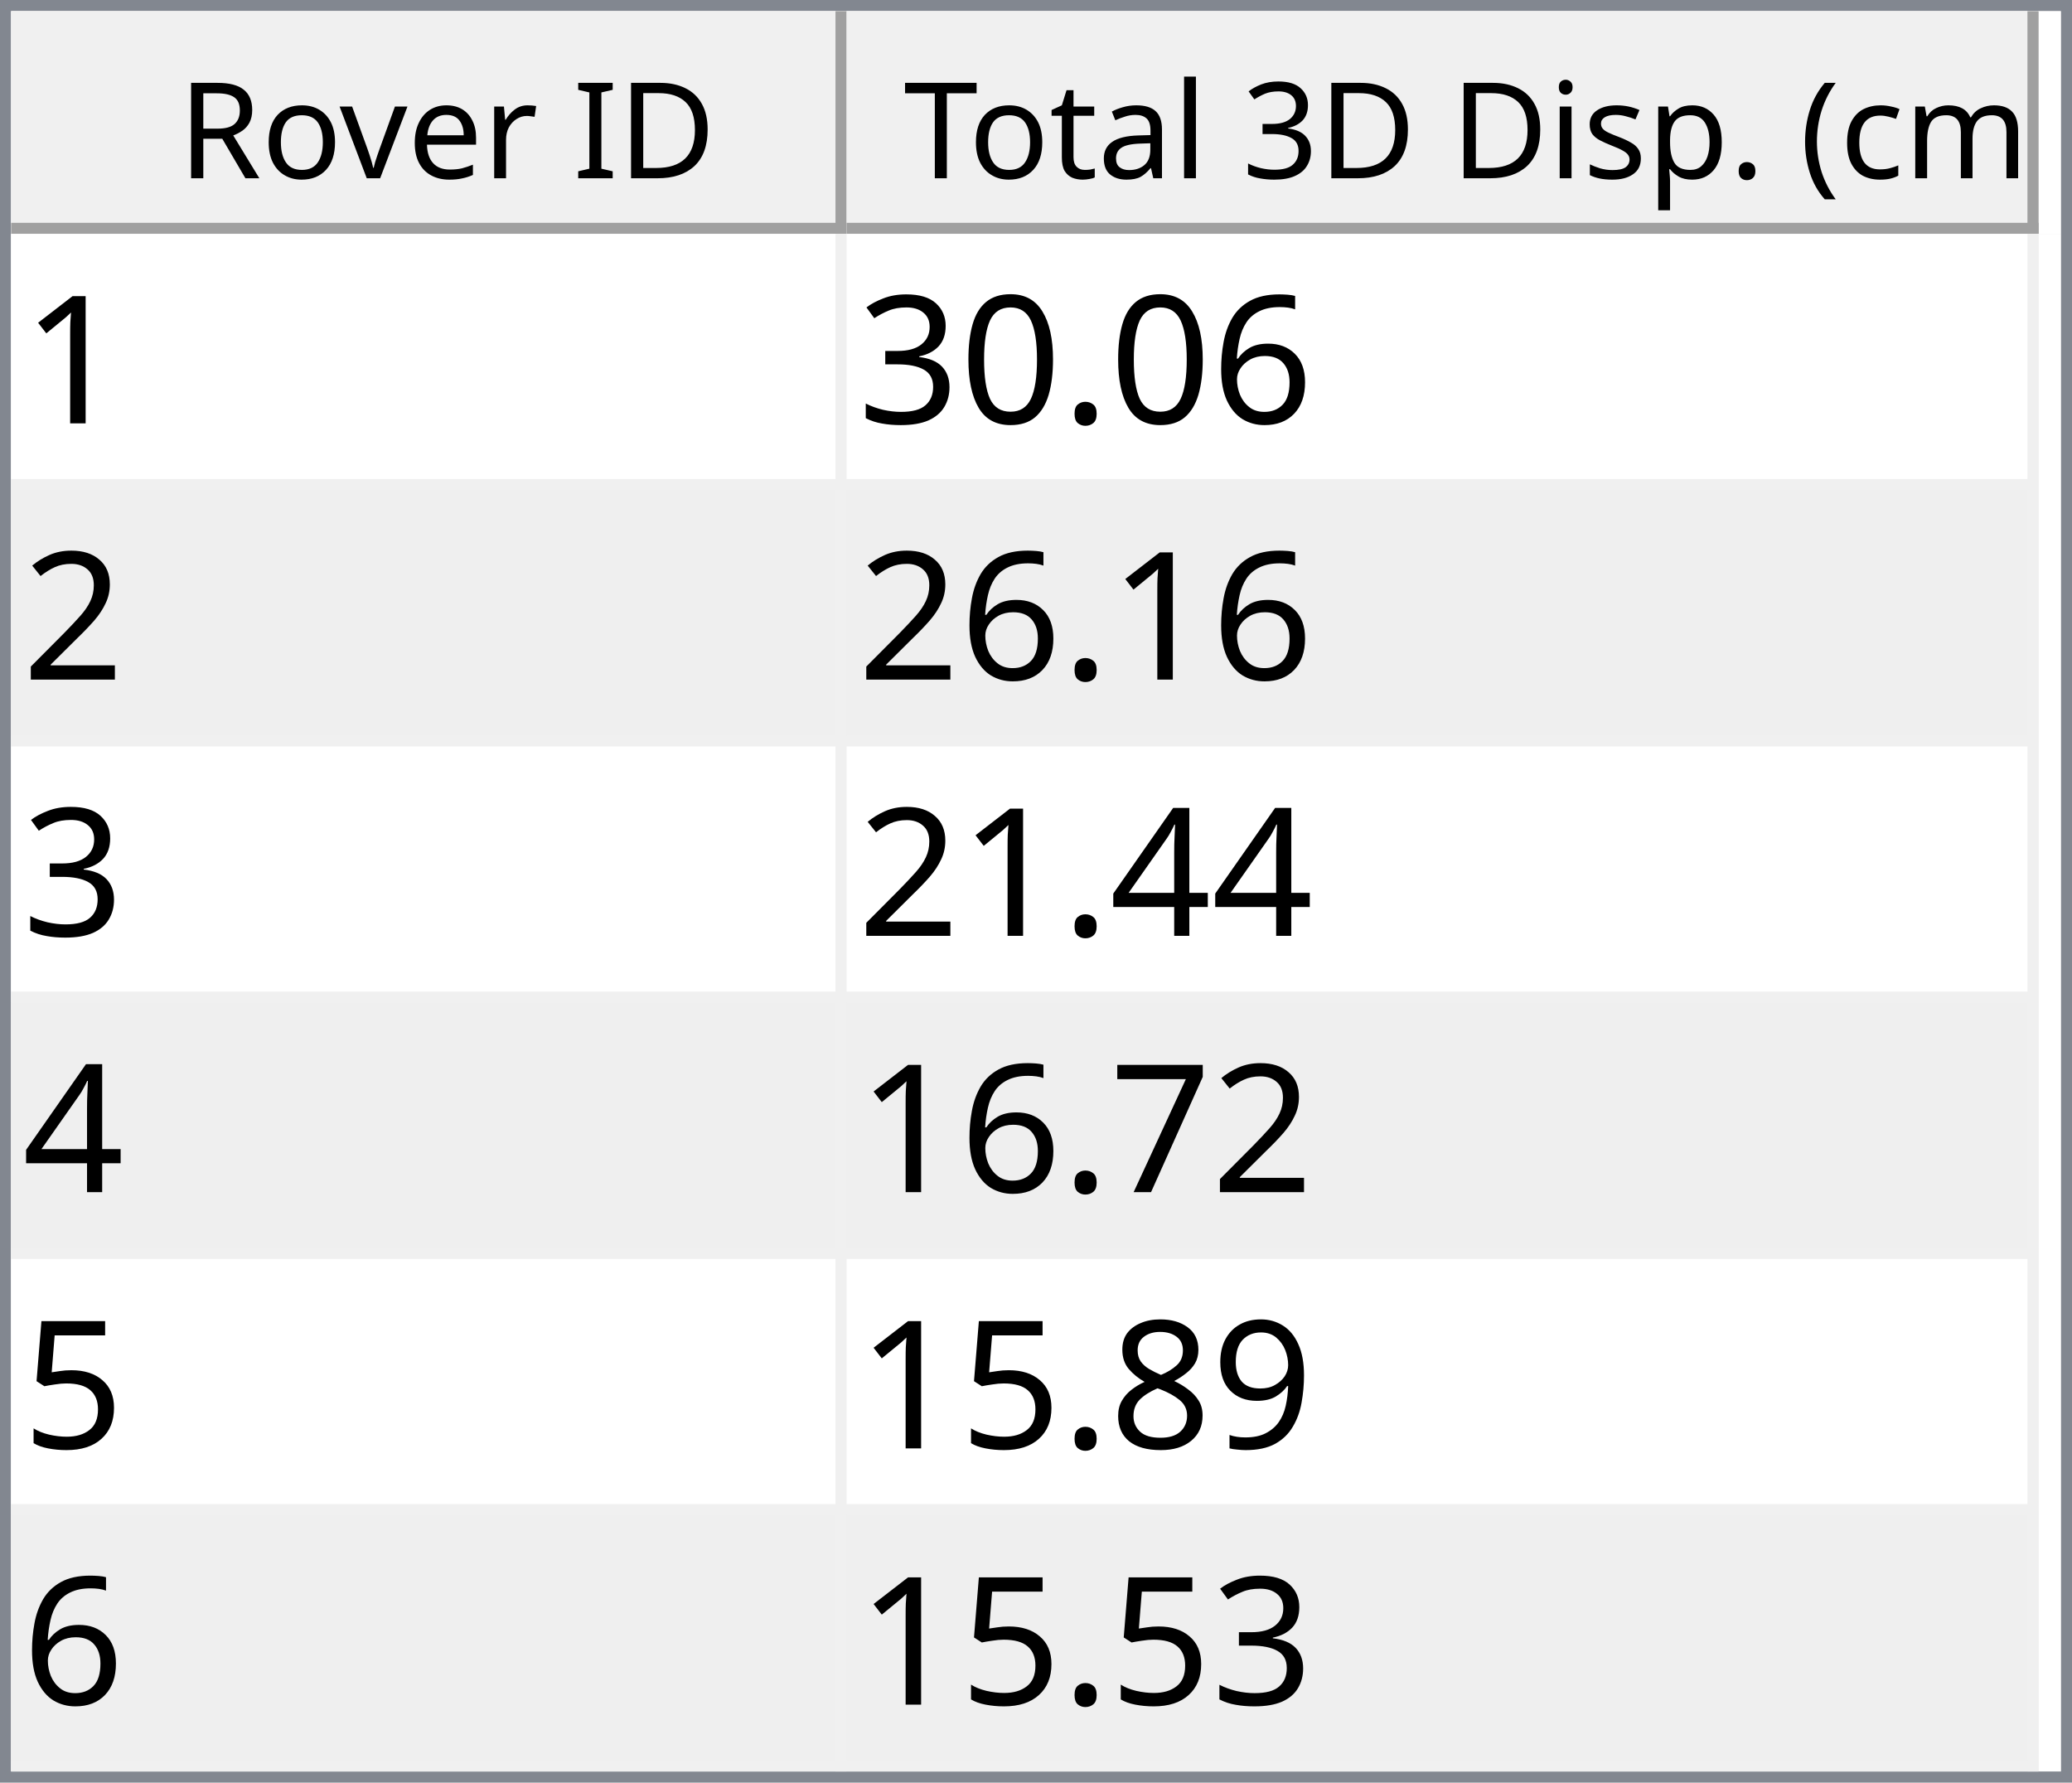
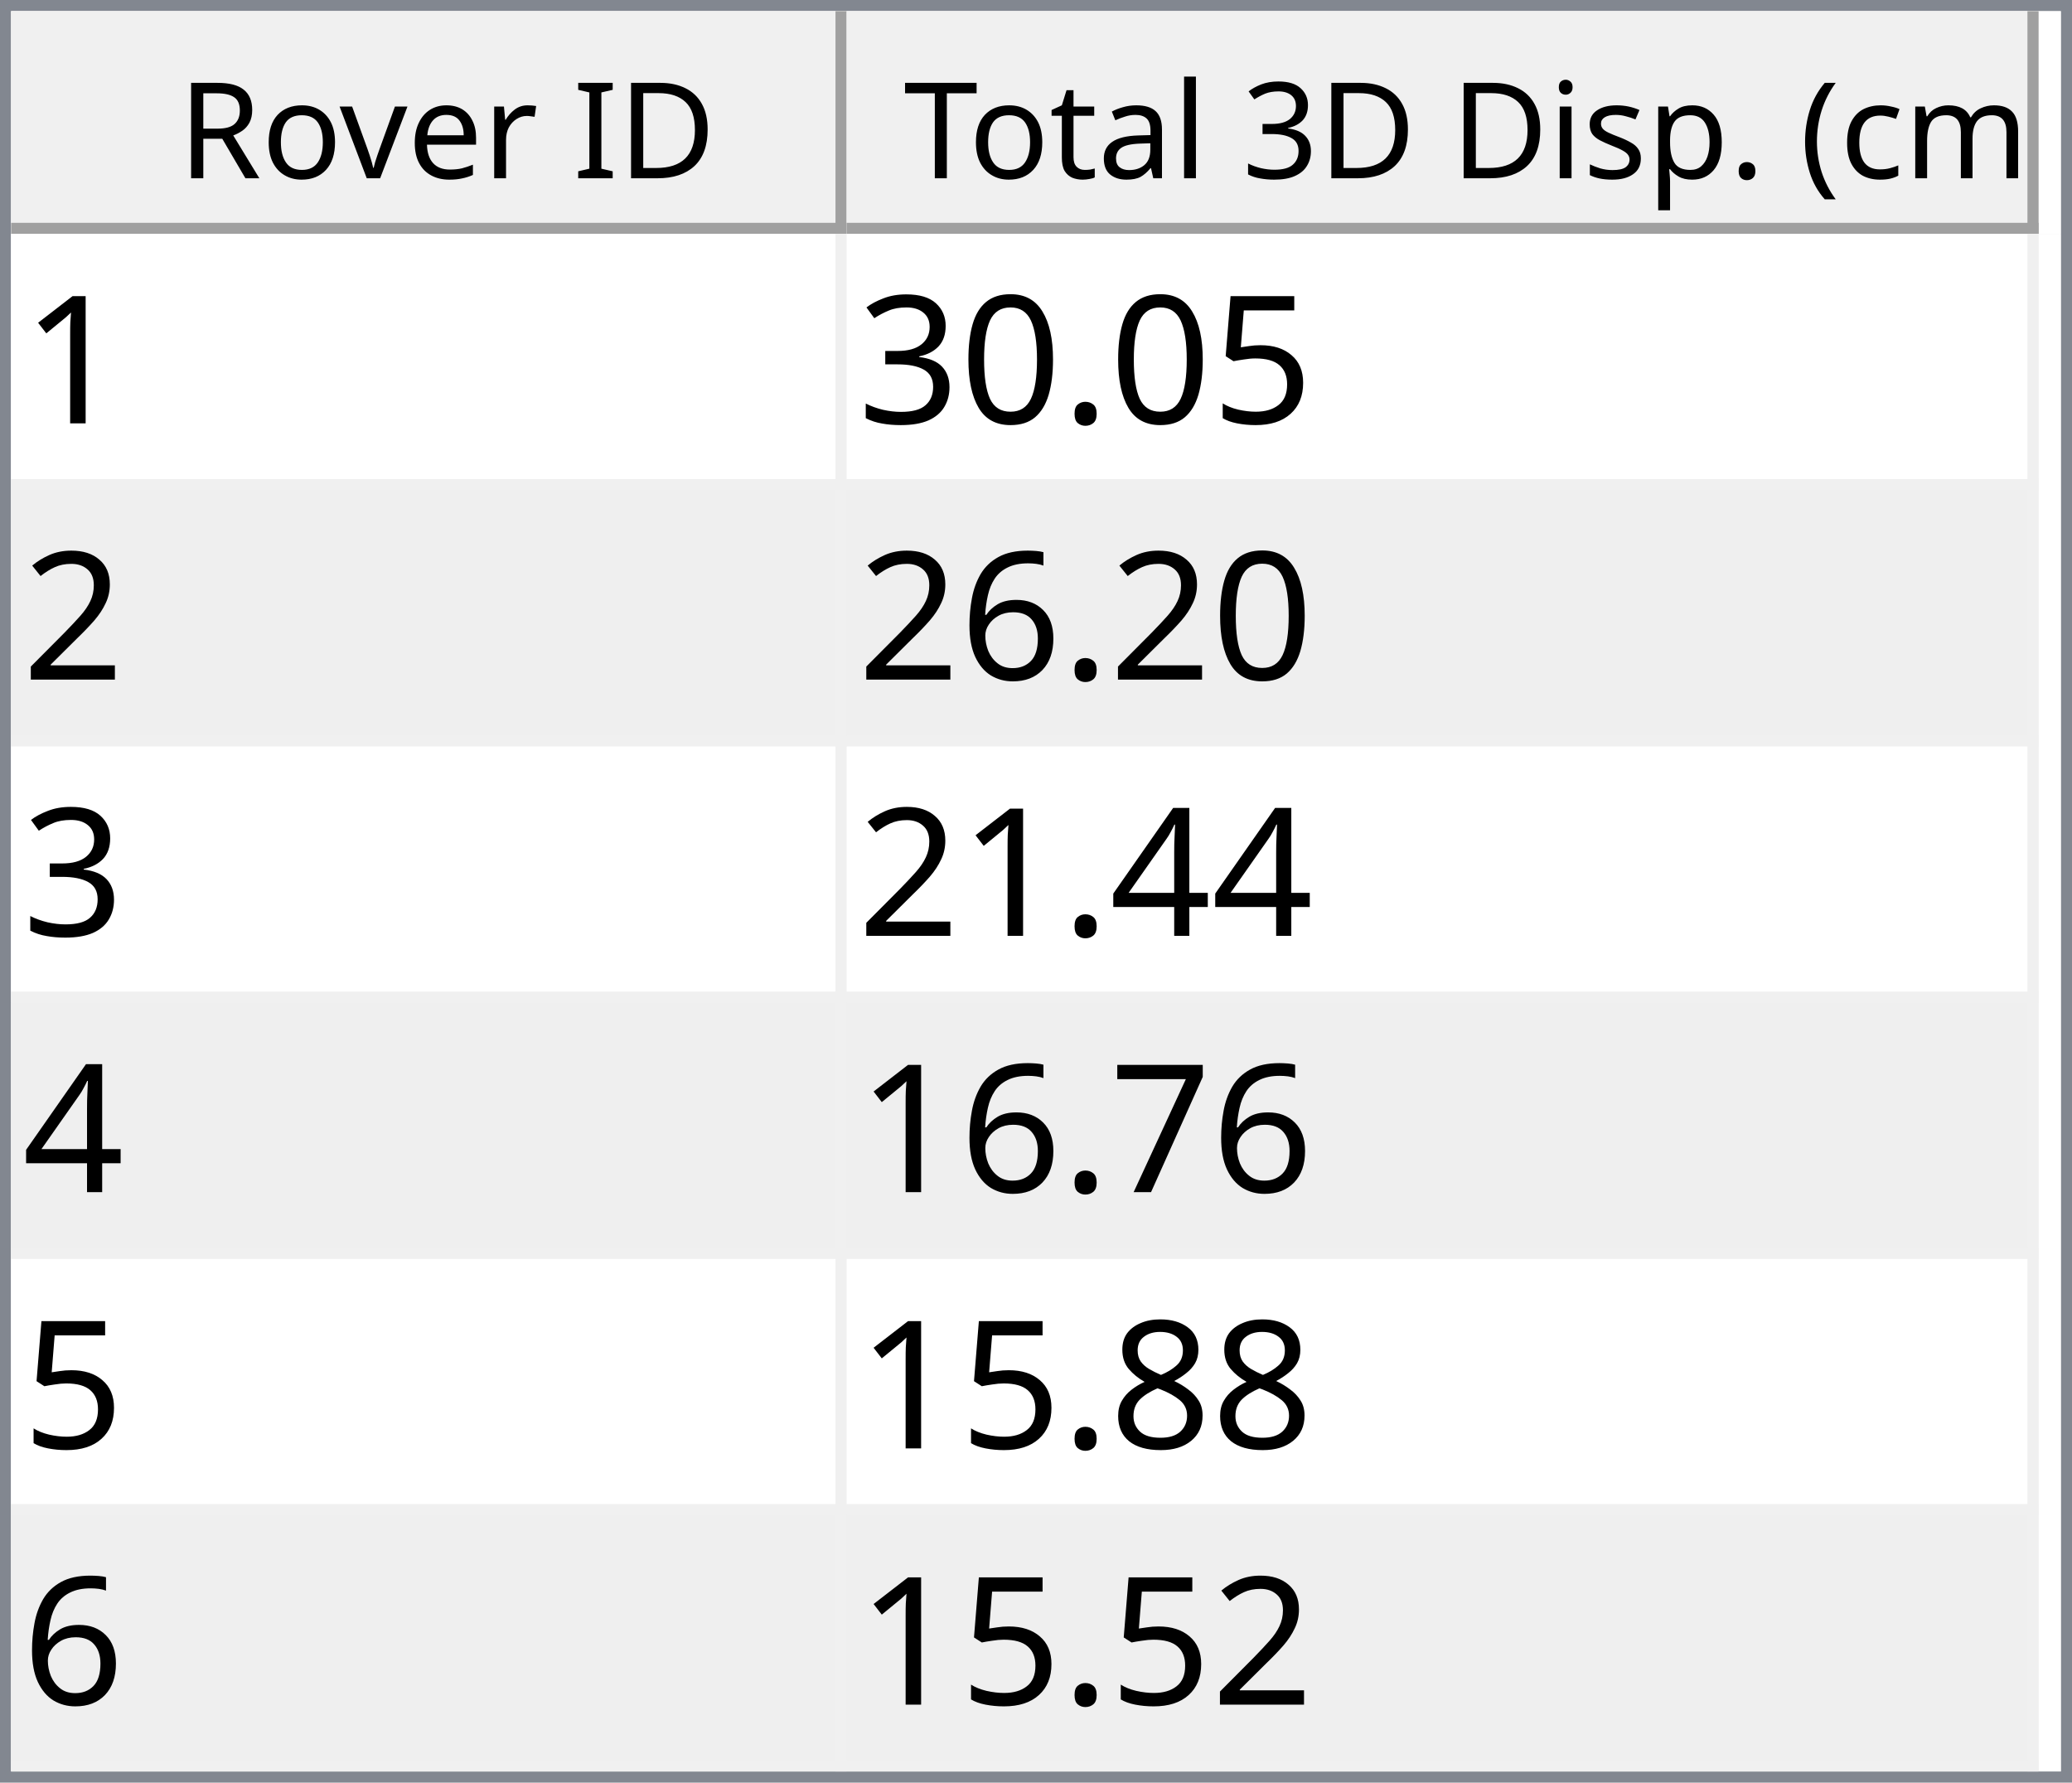
<svg xmlns="http://www.w3.org/2000/svg" style="fill-opacity:1; color-rendering:auto; color-interpolation:auto; text-rendering:auto; stroke:black; stroke-linecap:square; stroke-miterlimit:10; shape-rendering:auto; stroke-opacity:1; fill:black; stroke-dasharray:none; font-weight:normal; stroke-width:1; font-family:'Dialog'; font-style:normal; stroke-linejoin:miter; font-size:12px; stroke-dashoffset:0; image-rendering:auto;" width="186" height="160">
  <defs id="genericDefs" />
  <g>
    <defs id="defs1">
      <clipPath clipPathUnits="userSpaceOnUse" id="clipPath1">
        <path d="M0 0 L186 0 L186 160 L0 160 L0 0 Z" />
      </clipPath>
      <clipPath clipPathUnits="userSpaceOnUse" id="clipPath2">
        <path d="M0 0 L0 160 L186 160 L186 0 Z" />
      </clipPath>
      <clipPath clipPathUnits="userSpaceOnUse" id="clipPath3">
        <path d="M0 0 L0 20 L184 20 L184 0 Z" />
      </clipPath>
      <clipPath clipPathUnits="userSpaceOnUse" id="clipPath4">
        <path d="M0 0 L0 20 L75 20 L75 0 Z" />
      </clipPath>
      <clipPath clipPathUnits="userSpaceOnUse" id="clipPath5">
        <path d="M1 1 L1 19 L74 19 L74 1 Z" />
      </clipPath>
      <clipPath clipPathUnits="userSpaceOnUse" id="clipPath6">
        <path d="M0 0 L0 18 L73 18 L73 0 Z" />
      </clipPath>
      <clipPath clipPathUnits="userSpaceOnUse" id="clipPath7">
        <path d="M-0.5 -0.5 L-0.5 19.5 L74.5 19.5 L74.5 -0.5 Z" />
      </clipPath>
      <clipPath clipPathUnits="userSpaceOnUse" id="clipPath8">
        <path d="M0 0 L0 20 L107 20 L107 0 Z" />
      </clipPath>
      <clipPath clipPathUnits="userSpaceOnUse" id="clipPath9">
        <path d="M1 1 L1 19 L106 19 L106 1 Z" />
      </clipPath>
      <clipPath clipPathUnits="userSpaceOnUse" id="clipPath10">
        <path d="M0 0 L0 18 L105 18 L105 0 Z" />
      </clipPath>
      <clipPath clipPathUnits="userSpaceOnUse" id="clipPath11">
        <path d="M-0.5 -0.5 L-0.5 19.5 L106.5 19.5 L106.5 -0.5 Z" />
      </clipPath>
      <clipPath clipPathUnits="userSpaceOnUse" id="clipPath12">
        <path d="M0 0 L0 138 L184 138 L184 0 Z" />
      </clipPath>
      <clipPath clipPathUnits="userSpaceOnUse" id="clipPath13">
        <path d="M0 0 L0 138 L182 138 L182 0 Z" />
      </clipPath>
      <clipPath clipPathUnits="userSpaceOnUse" id="clipPath14">
        <path d="M-0.5 -0.5 L-0.5 137.5 L181.5 137.5 L181.5 -0.5 Z" />
      </clipPath>
      <clipPath clipPathUnits="userSpaceOnUse" id="clipPath15">
        <path d="M0 0 L0 22 L74 22 L74 0 Z" />
      </clipPath>
      <clipPath clipPathUnits="userSpaceOnUse" id="clipPath16">
        <path d="M0 0 L0 22 L106 22 L106 0 Z" />
      </clipPath>
      <font horiz-adv-x="64.551" id="font1">
        <font-face ascent="107.91" descent="25.098" units-per-em="100" style="font-style:normal; font-family:Segoe UI; font-weight:normal;" />
        <missing-glyph horiz-adv-x="64.551" d="M8.109 0 L8.109 68.266 L56.453 68.266 L56.453 0 L8.109 0 ZM15.328 7.234 L49.219 7.234 L49.219 61.031 L15.328 61.031 L15.328 7.234 Z" />
        <glyph unicode="D" horiz-adv-x="70.117" d="M9.188 0 L9.188 70.016 L28.516 70.016 Q65.531 70.016 65.531 35.891 Q65.531 19.672 55.25 9.836 Q44.969 0 27.734 0 L9.188 0 ZM17.391 62.594 L17.391 7.422 L27.828 7.422 Q41.609 7.422 49.273 14.797 Q56.938 22.172 56.938 35.688 Q56.938 62.594 28.328 62.594 L17.391 62.594 Z" />
        <glyph unicode="I" horiz-adv-x="26.611" d="M17.391 0 L9.188 0 L9.188 70.016 L17.391 70.016 L17.391 0 Z" />
        <glyph unicode=" " horiz-adv-x="27.393" d="" />
        <glyph unicode="r" horiz-adv-x="34.766" d="M34.188 41.891 Q32.078 43.5 28.125 43.5 Q23 43.5 19.555 38.672 Q16.109 33.844 16.109 25.484 L16.109 0 L8.109 0 L8.109 50 L16.109 50 L16.109 39.703 L16.312 39.703 Q18.016 44.969 21.531 47.922 Q25.047 50.875 29.391 50.875 Q32.516 50.875 34.188 50.203 L34.188 41.891 Z" />
        <glyph unicode="e" horiz-adv-x="52.295" d="M48.297 23 L12.984 23 Q13.188 14.656 17.484 10.109 Q21.781 5.562 29.297 5.562 Q37.75 5.562 44.828 11.141 L44.828 3.609 Q38.234 -1.172 27.391 -1.172 Q16.797 -1.172 10.742 5.641 Q4.688 12.453 4.688 24.812 Q4.688 36.469 11.305 43.82 Q17.922 51.172 27.734 51.172 Q37.547 51.172 42.922 44.828 Q48.297 38.484 48.297 27.203 L48.297 23 ZM40.094 29.781 Q40.047 36.719 36.75 40.578 Q33.453 44.438 27.594 44.438 Q21.922 44.438 17.969 40.383 Q14.016 36.328 13.094 29.781 L40.094 29.781 Z" />
        <glyph unicode="v" horiz-adv-x="47.9" d="M47.406 50 L27.484 0 L19.625 0 L0.688 50 L9.469 50 L22.172 13.672 Q23.578 9.672 23.922 6.688 L24.125 6.688 Q24.609 10.453 25.688 13.484 L38.969 50 L47.406 50 Z" />
        <glyph unicode="o" horiz-adv-x="58.594" d="M29 -1.172 Q17.922 -1.172 11.305 5.836 Q4.688 12.844 4.688 24.422 Q4.688 37.016 11.57 44.094 Q18.453 51.172 30.172 51.172 Q41.359 51.172 47.633 44.289 Q53.906 37.406 53.906 25.203 Q53.906 13.234 47.141 6.031 Q40.375 -1.172 29 -1.172 ZM29.594 44.438 Q21.875 44.438 17.383 39.188 Q12.891 33.938 12.891 24.703 Q12.891 15.828 17.43 10.695 Q21.969 5.562 29.594 5.562 Q37.359 5.562 41.531 10.594 Q45.703 15.625 45.703 24.906 Q45.703 34.281 41.531 39.359 Q37.359 44.438 29.594 44.438 Z" />
        <glyph unicode="R" horiz-adv-x="59.814" d="M59.375 0 L49.609 0 L37.891 19.625 Q36.281 22.359 34.766 24.289 Q33.25 26.219 31.664 27.438 Q30.078 28.656 28.25 29.219 Q26.422 29.781 24.125 29.781 L17.391 29.781 L17.391 0 L9.188 0 L9.188 70.016 L30.078 70.016 Q34.672 70.016 38.555 68.867 Q42.438 67.719 45.289 65.375 Q48.141 63.031 49.758 59.547 Q51.375 56.062 51.375 51.375 Q51.375 47.703 50.273 44.656 Q49.172 41.609 47.148 39.211 Q45.125 36.812 42.266 35.133 Q39.406 33.453 35.844 32.516 L35.844 32.328 Q37.594 31.547 38.891 30.547 Q40.188 29.547 41.359 28.18 Q42.531 26.812 43.68 25.078 Q44.828 23.344 46.234 21.047 L59.375 0 ZM17.391 62.594 L17.391 37.203 L28.516 37.203 Q31.594 37.203 34.203 38.133 Q36.812 39.062 38.719 40.797 Q40.625 42.531 41.703 45.047 Q42.781 47.562 42.781 50.688 Q42.781 56.297 39.141 59.445 Q35.5 62.594 28.609 62.594 L17.391 62.594 Z" />
        <glyph unicode=")" horiz-adv-x="30.176" d="M8.297 -15.922 L1.172 -15.922 Q16.406 2.344 16.406 26.812 Q16.406 51.469 1.078 70.016 L8.297 70.016 Q23.531 52.156 23.531 26.703 Q23.531 1.375 8.297 -15.922 Z" />
        <glyph unicode="m" horiz-adv-x="86.133" d="M79.109 0 L71.094 0 L71.094 28.719 Q71.094 37.016 68.531 40.727 Q65.969 44.438 59.906 44.438 Q54.781 44.438 51.195 39.75 Q47.609 35.062 47.609 28.516 L47.609 0 L39.594 0 L39.594 29.688 Q39.594 44.438 28.219 44.438 Q22.953 44.438 19.531 40.016 Q16.109 35.594 16.109 28.516 L16.109 0 L8.109 0 L8.109 50 L16.109 50 L16.109 42.094 L16.312 42.094 Q21.625 51.172 31.844 51.172 Q36.969 51.172 40.773 48.312 Q44.578 45.453 46 40.828 Q51.562 51.172 62.594 51.172 Q79.109 51.172 79.109 30.812 L79.109 0 Z" />
        <glyph unicode="c" horiz-adv-x="46.191" d="M42.188 2.297 Q36.422 -1.172 28.516 -1.172 Q17.828 -1.172 11.258 5.789 Q4.688 12.75 4.688 23.828 Q4.688 36.188 11.766 43.68 Q18.844 51.172 30.672 51.172 Q37.25 51.172 42.281 48.734 L42.281 40.531 Q36.719 44.438 30.375 44.438 Q22.703 44.438 17.797 38.945 Q12.891 33.453 12.891 24.516 Q12.891 15.719 17.508 10.641 Q22.125 5.562 29.891 5.562 Q36.422 5.562 42.188 9.906 L42.188 2.297 Z" />
        <glyph unicode="(" horiz-adv-x="30.176" d="M29.109 -15.922 L21.969 -15.922 Q6.844 1.375 6.844 26.703 Q6.844 52.156 21.969 70.016 L29.203 70.016 Q13.875 51.469 13.875 26.812 Q13.875 2.344 29.109 -15.922 Z" />
        <glyph unicode="." horiz-adv-x="21.68" d="M10.891 -1.078 Q8.641 -1.078 7.055 0.539 Q5.469 2.156 5.469 4.391 Q5.469 6.641 7.055 8.273 Q8.641 9.906 10.891 9.906 Q13.188 9.906 14.797 8.273 Q16.406 6.641 16.406 4.391 Q16.406 2.156 14.797 0.539 Q13.188 -1.078 10.891 -1.078 Z" />
        <glyph unicode="p" horiz-adv-x="58.789" d="M16.312 7.234 L16.109 7.234 L16.109 -23 L8.109 -23 L8.109 50 L16.109 50 L16.109 41.219 L16.312 41.219 Q22.219 51.172 33.594 51.172 Q43.266 51.172 48.688 44.461 Q54.109 37.75 54.109 26.469 Q54.109 13.922 48 6.375 Q41.891 -1.172 31.297 -1.172 Q21.578 -1.172 16.312 7.234 ZM16.109 27.391 L16.109 20.406 Q16.109 14.203 20.141 9.883 Q24.172 5.562 30.375 5.562 Q37.641 5.562 41.773 11.133 Q45.906 16.703 45.906 26.609 Q45.906 34.969 42.047 39.703 Q38.188 44.438 31.594 44.438 Q24.609 44.438 20.359 39.578 Q16.109 34.719 16.109 27.391 Z" />
        <glyph unicode="s" horiz-adv-x="42.432" d="M5.078 1.812 L5.078 10.406 Q11.625 5.562 19.484 5.562 Q30.031 5.562 30.031 12.594 Q30.031 14.594 29.125 15.992 Q28.219 17.391 26.68 18.461 Q25.141 19.531 23.07 20.383 Q21 21.234 18.609 22.172 Q15.281 23.484 12.766 24.828 Q10.25 26.172 8.57 27.859 Q6.891 29.547 6.031 31.695 Q5.172 33.844 5.172 36.719 Q5.172 40.234 6.789 42.945 Q8.406 45.656 11.086 47.484 Q13.766 49.312 17.211 50.242 Q20.656 51.172 24.312 51.172 Q30.812 51.172 35.938 48.922 L35.938 40.828 Q30.422 44.438 23.25 44.438 Q21 44.438 19.195 43.922 Q17.391 43.406 16.094 42.477 Q14.797 41.547 14.086 40.258 Q13.375 38.969 13.375 37.406 Q13.375 35.453 14.086 34.133 Q14.797 32.812 16.164 31.789 Q17.531 30.766 19.484 29.938 Q21.438 29.109 23.922 28.125 Q27.25 26.859 29.883 25.516 Q32.516 24.172 34.375 22.484 Q36.234 20.797 37.234 18.602 Q38.234 16.406 38.234 13.375 Q38.234 9.672 36.602 6.938 Q34.969 4.203 32.234 2.398 Q29.5 0.594 25.93 -0.289 Q22.359 -1.172 18.453 -1.172 Q10.75 -1.172 5.078 1.812 Z" />
        <glyph unicode="i" horiz-adv-x="24.219" d="M12.203 62.703 Q10.062 62.703 8.547 64.164 Q7.031 65.625 7.031 67.875 Q7.031 70.125 8.547 71.609 Q10.062 73.094 12.203 73.094 Q14.406 73.094 15.945 71.609 Q17.484 70.125 17.484 67.875 Q17.484 65.719 15.945 64.211 Q14.406 62.703 12.203 62.703 ZM16.109 0 L8.109 0 L8.109 50 L16.109 50 L16.109 0 Z" />
        <glyph unicode="3" horiz-adv-x="53.906" d="M46.531 19.828 Q46.531 15.094 44.75 11.211 Q42.969 7.328 39.719 4.57 Q36.469 1.812 31.93 0.297 Q27.391 -1.219 21.922 -1.219 Q11.922 -1.219 6 2.594 L6 11.188 Q13.094 5.609 22.219 5.609 Q25.875 5.609 28.828 6.539 Q31.781 7.469 33.906 9.227 Q36.031 10.984 37.18 13.477 Q38.328 15.969 38.328 19.094 Q38.328 32.812 18.797 32.812 L12.984 32.812 L12.984 39.594 L18.5 39.594 Q35.797 39.594 35.797 52.484 Q35.797 64.406 22.609 64.406 Q15.188 64.406 8.688 59.422 L8.688 67.188 Q15.375 71.188 24.609 71.188 Q29 71.188 32.57 69.969 Q36.141 68.75 38.68 66.555 Q41.219 64.359 42.609 61.281 Q44 58.203 44 54.5 Q44 40.672 30.031 36.719 L30.031 36.531 Q33.594 36.141 36.625 34.797 Q39.656 33.453 41.852 31.305 Q44.047 29.156 45.289 26.25 Q46.531 23.344 46.531 19.828 Z" />
        <glyph unicode="l" horiz-adv-x="24.219" d="M16.109 0 L8.109 0 L8.109 74.031 L16.109 74.031 L16.109 0 Z" />
        <glyph unicode="a" horiz-adv-x="50.879" d="M43.891 0 L35.891 0 L35.891 7.812 L35.688 7.812 Q30.469 -1.172 20.312 -1.172 Q12.844 -1.172 8.617 2.781 Q4.391 6.734 4.391 13.281 Q4.391 27.297 20.906 29.594 L35.891 31.688 Q35.891 44.438 25.594 44.438 Q16.547 44.438 9.281 38.281 L9.281 46.484 Q16.656 51.172 26.266 51.172 Q43.891 51.172 43.891 32.516 L43.891 0 ZM35.891 25.297 L23.828 23.641 Q18.266 22.859 15.43 20.875 Q12.594 18.891 12.594 13.875 Q12.594 10.203 15.211 7.883 Q17.828 5.562 22.172 5.562 Q28.125 5.562 32.008 9.742 Q35.891 13.922 35.891 20.312 L35.891 25.297 Z" />
        <glyph unicode="t" horiz-adv-x="33.887" d="M31.297 0.484 Q28.469 -1.078 23.828 -1.078 Q10.688 -1.078 10.688 13.578 L10.688 43.172 L2.094 43.172 L2.094 50 L10.688 50 L10.688 62.203 L18.703 64.797 L18.703 50 L31.297 50 L31.297 43.172 L18.703 43.172 L18.703 14.984 Q18.703 9.969 20.414 7.82 Q22.125 5.672 26.078 5.672 Q29.109 5.672 31.297 7.328 L31.297 0.484 Z" />
        <glyph unicode="T" horiz-adv-x="52.393" d="M50.594 62.594 L30.375 62.594 L30.375 0 L22.172 0 L22.172 62.594 L2 62.594 L2 70.016 L50.594 70.016 L50.594 62.594 Z" />
      </font>
      <font horiz-adv-x="75.0" id="font2">
        <font-face ascent="100.537" descent="21.973" units-per-em="100" style="font-style:normal; font-family:sans-serif; font-weight:normal;" />
        <missing-glyph horiz-adv-x="75.0" d="M12.5 0 L12.5 62.5 L62.5 62.5 L62.5 0 L12.5 0 ZM14.062 1.562 L60.938 1.562 L60.938 60.938 L14.062 60.938 L14.062 1.562 Z" />
        <glyph unicode="1" horiz-adv-x="55.615" d="M37.25 0 L28.469 0 L28.469 56 Q25.297 52.984 20.141 49.953 Q14.984 46.922 10.891 45.406 L10.891 53.906 Q18.266 57.375 23.781 62.305 Q29.297 67.234 31.594 71.875 L37.25 71.875 L37.25 0 Z" />
-         <glyph unicode="6" horiz-adv-x="55.615" d="M49.75 54.047 L41.016 53.375 Q39.844 58.547 37.703 60.891 Q34.125 64.656 28.906 64.656 Q24.703 64.656 21.531 62.312 Q17.391 59.281 14.992 53.469 Q12.594 47.656 12.5 36.922 Q15.672 41.75 20.266 44.094 Q24.859 46.438 29.891 46.438 Q38.672 46.438 44.852 39.969 Q51.031 33.5 51.031 23.25 Q51.031 16.5 48.125 10.719 Q45.219 4.938 40.141 1.859 Q35.062 -1.219 28.609 -1.219 Q17.625 -1.219 10.695 6.859 Q3.766 14.938 3.766 33.5 Q3.766 54.25 11.422 63.672 Q18.109 71.875 29.438 71.875 Q37.891 71.875 43.289 67.141 Q48.688 62.406 49.75 54.047 ZM13.875 23.188 Q13.875 18.656 15.797 14.508 Q17.719 10.359 21.188 8.18 Q24.656 6 28.469 6 Q34.031 6 38.039 10.492 Q42.047 14.984 42.047 22.703 Q42.047 30.125 38.086 34.398 Q34.125 38.672 28.125 38.672 Q22.172 38.672 18.023 34.398 Q13.875 30.125 13.875 23.188 Z" />
+         <glyph unicode="5" horiz-adv-x="55.615" d="M4.156 18.75 L13.375 19.531 Q14.406 12.797 18.141 9.398 Q21.875 6 27.156 6 Q33.5 6 37.891 10.789 Q42.281 15.578 42.281 23.484 Q42.281 31 38.062 35.352 Q33.844 39.703 27 39.703 Q22.75 39.703 19.336 37.773 Q15.922 35.844 13.969 32.766 L5.719 33.844 L12.641 70.609 L48.25 70.609 L48.25 62.203 L19.672 62.203 L15.828 42.969 Q22.266 47.469 29.344 47.469 Q38.719 47.469 45.164 40.969 Q51.609 34.469 51.609 24.266 Q51.609 14.547 45.953 7.469 Q39.062 -1.219 27.156 -1.219 Q17.391 -1.219 11.211 4.25 Q5.031 9.719 4.156 18.75 Z" />
        <glyph unicode="." horiz-adv-x="27.783" d="M9.078 0 L9.078 10.016 L19.094 10.016 L19.094 0 L9.078 0 Z" />
        <glyph unicode="0" horiz-adv-x="55.615" d="M4.156 35.297 Q4.156 48 6.766 55.742 Q9.375 63.484 14.523 67.68 Q19.672 71.875 27.484 71.875 Q33.25 71.875 37.594 69.555 Q41.938 67.234 44.773 62.867 Q47.609 58.5 49.219 52.227 Q50.828 45.953 50.828 35.297 Q50.828 22.703 48.242 14.969 Q45.656 7.234 40.508 3.008 Q35.359 -1.219 27.484 -1.219 Q17.141 -1.219 11.234 6.203 Q4.156 15.141 4.156 35.297 ZM13.188 35.297 Q13.188 17.672 17.312 11.836 Q21.438 6 27.484 6 Q33.547 6 37.672 11.859 Q41.797 17.719 41.797 35.297 Q41.797 52.984 37.672 58.789 Q33.547 64.594 27.391 64.594 Q21.344 64.594 17.719 59.469 Q13.188 52.938 13.188 35.297 Z" />
        <glyph unicode="3" horiz-adv-x="55.615" d="M4.203 18.891 L12.984 20.062 Q14.5 12.594 18.141 9.297 Q21.781 6 27 6 Q33.203 6 37.477 10.297 Q41.75 14.594 41.75 20.953 Q41.75 27 37.797 30.93 Q33.844 34.859 27.734 34.859 Q25.25 34.859 21.531 33.891 L22.516 41.609 Q23.391 41.5 23.922 41.5 Q29.547 41.5 34.039 44.43 Q38.531 47.359 38.531 53.469 Q38.531 58.297 35.258 61.477 Q31.984 64.656 26.812 64.656 Q21.688 64.656 18.266 61.43 Q14.844 58.203 13.875 51.766 L5.078 53.328 Q6.688 62.156 12.398 67.016 Q18.109 71.875 26.609 71.875 Q32.469 71.875 37.398 69.359 Q42.328 66.844 44.945 62.5 Q47.562 58.156 47.562 53.266 Q47.562 48.641 45.07 44.828 Q42.578 41.016 37.703 38.766 Q44.047 37.312 47.562 32.695 Q51.078 28.078 51.078 21.141 Q51.078 11.766 44.242 5.25 Q37.406 -1.266 26.953 -1.266 Q17.531 -1.266 11.305 4.352 Q5.078 9.969 4.203 18.891 Z" />
        <glyph unicode="2" horiz-adv-x="55.615" d="M50.344 8.453 L50.344 0 L3.031 0 Q2.938 3.172 4.047 6.109 Q5.859 10.938 9.836 15.625 Q13.812 20.312 21.344 26.469 Q33.016 36.031 37.117 41.625 Q41.219 47.219 41.219 52.203 Q41.219 57.422 37.477 61.008 Q33.734 64.594 27.734 64.594 Q21.391 64.594 17.578 60.789 Q13.766 56.984 13.719 50.25 L4.688 51.172 Q5.609 61.281 11.664 66.578 Q17.719 71.875 27.938 71.875 Q38.234 71.875 44.242 66.164 Q50.25 60.453 50.25 52 Q50.25 47.703 48.492 43.555 Q46.734 39.406 42.656 34.812 Q38.578 30.219 29.109 22.219 Q21.188 15.578 18.945 13.211 Q16.703 10.844 15.234 8.453 L50.344 8.453 Z" />
+         <glyph unicode="6" horiz-adv-x="55.615" d="M49.75 54.047 L41.016 53.375 Q39.844 58.547 37.703 60.891 Q34.125 64.656 28.906 64.656 Q24.703 64.656 21.531 62.312 Q17.391 59.281 14.992 53.469 Q12.594 47.656 12.5 36.922 Q15.672 41.75 20.266 44.094 Q24.859 46.438 29.891 46.438 Q38.672 46.438 44.852 39.969 Q51.031 33.5 51.031 23.25 Q51.031 16.5 48.125 10.719 Q45.219 4.938 40.141 1.859 Q35.062 -1.219 28.609 -1.219 Q17.625 -1.219 10.695 6.859 Q3.766 14.938 3.766 33.5 Q3.766 54.25 11.422 63.672 Q18.109 71.875 29.438 71.875 Q37.891 71.875 43.289 67.141 Q48.688 62.406 49.75 54.047 ZM13.875 23.188 Q13.875 18.656 15.797 14.508 Q17.719 10.359 21.188 8.18 Q24.656 6 28.469 6 Q34.031 6 38.039 10.492 Q42.047 14.984 42.047 22.703 Q42.047 30.125 38.086 34.398 Q34.125 38.672 28.125 38.672 Q22.172 38.672 18.023 34.398 Q13.875 30.125 13.875 23.188 Z" />
        <glyph unicode="4" horiz-adv-x="55.615" d="M32.328 0 L32.328 17.141 L1.266 17.141 L1.266 25.203 L33.938 71.578 L41.109 71.578 L41.109 25.203 L50.781 25.203 L50.781 17.141 L41.109 17.141 L41.109 0 L32.328 0 ZM32.328 25.203 L32.328 57.469 L9.906 25.203 L32.328 25.203 Z" />
        <glyph unicode="7" horiz-adv-x="55.615" d="M4.734 62.203 L4.734 70.656 L51.078 70.656 L51.078 63.812 Q44.234 56.547 37.523 44.484 Q30.812 32.422 27.156 19.672 Q24.516 10.688 23.781 0 L14.75 0 Q14.891 8.453 18.062 20.414 Q21.234 32.375 27.172 43.484 Q33.109 54.594 39.797 62.203 L4.734 62.203 Z" />
-         <glyph unicode="5" horiz-adv-x="55.615" d="M4.156 18.75 L13.375 19.531 Q14.406 12.797 18.141 9.398 Q21.875 6 27.156 6 Q33.5 6 37.891 10.789 Q42.281 15.578 42.281 23.484 Q42.281 31 38.062 35.352 Q33.844 39.703 27 39.703 Q22.75 39.703 19.336 37.773 Q15.922 35.844 13.969 32.766 L5.719 33.844 L12.641 70.609 L48.25 70.609 L48.25 62.203 L19.672 62.203 L15.828 42.969 Q22.266 47.469 29.344 47.469 Q38.719 47.469 45.164 40.969 Q51.609 34.469 51.609 24.266 Q51.609 14.547 45.953 7.469 Q39.062 -1.219 27.156 -1.219 Q17.391 -1.219 11.211 4.25 Q5.031 9.719 4.156 18.75 Z" />
-         <glyph unicode="9" horiz-adv-x="55.615" d="M5.469 16.547 L13.922 17.328 Q14.984 11.375 18.016 8.688 Q21.047 6 25.781 6 Q29.828 6 32.883 7.859 Q35.938 9.719 37.891 12.82 Q39.844 15.922 41.164 21.195 Q42.484 26.469 42.484 31.938 Q42.484 32.516 42.438 33.688 Q39.797 29.5 35.234 26.883 Q30.672 24.266 25.344 24.266 Q16.453 24.266 10.305 30.711 Q4.156 37.156 4.156 47.703 Q4.156 58.594 10.578 65.234 Q17 71.875 26.656 71.875 Q33.641 71.875 39.43 68.117 Q45.219 64.359 48.219 57.398 Q51.219 50.438 51.219 37.25 Q51.219 23.531 48.242 15.406 Q45.266 7.281 39.383 3.031 Q33.5 -1.219 25.594 -1.219 Q17.188 -1.219 11.867 3.445 Q6.547 8.109 5.469 16.547 ZM41.453 48.141 Q41.453 55.719 37.43 60.156 Q33.406 64.594 27.734 64.594 Q21.875 64.594 17.531 59.812 Q13.188 55.031 13.188 47.406 Q13.188 40.578 17.312 36.305 Q21.438 32.031 27.484 32.031 Q33.594 32.031 37.523 36.305 Q41.453 40.578 41.453 48.141 Z" />
        <glyph unicode="8" horiz-adv-x="55.615" d="M17.672 38.812 Q12.203 40.828 9.57 44.539 Q6.938 48.25 6.938 53.422 Q6.938 61.234 12.555 66.555 Q18.172 71.875 27.484 71.875 Q36.859 71.875 42.578 66.43 Q48.297 60.984 48.297 53.172 Q48.297 48.188 45.68 44.508 Q43.062 40.828 37.75 38.812 Q44.344 36.672 47.781 31.883 Q51.219 27.094 51.219 20.453 Q51.219 11.281 44.727 5.031 Q38.234 -1.219 27.641 -1.219 Q17.047 -1.219 10.547 5.055 Q4.047 11.328 4.047 20.703 Q4.047 27.688 7.594 32.398 Q11.141 37.109 17.672 38.812 ZM15.922 53.719 Q15.922 48.641 19.195 45.414 Q22.469 42.188 27.688 42.188 Q32.766 42.188 36.016 45.383 Q39.266 48.578 39.266 53.219 Q39.266 58.062 35.914 61.359 Q32.562 64.656 27.594 64.656 Q22.562 64.656 19.242 61.43 Q15.922 58.203 15.922 53.719 ZM13.094 20.656 Q13.094 16.891 14.875 13.375 Q16.656 9.859 20.172 7.93 Q23.688 6 27.734 6 Q34.031 6 38.133 10.055 Q42.234 14.109 42.234 20.359 Q42.234 26.703 38.016 30.859 Q33.797 35.016 27.438 35.016 Q21.234 35.016 17.164 30.914 Q13.094 26.812 13.094 20.656 Z" />
      </font>
    </defs>
    <g style="fill:white; stroke:white;">
      <rect x="0" y="0" width="186" style="clip-path:url(#clipPath1); stroke:none;" height="160" />
    </g>
    <g style="fill:white; text-rendering:optimizeSpeed; color-rendering:optimizeSpeed; image-rendering:optimizeSpeed; shape-rendering:crispEdges; stroke:white; color-interpolation:sRGB;">
      <rect x="0" width="186" height="160" y="0" style="stroke:none;" />
      <path style="stroke:none;" d="M0 160 L186 160 L186 0 L0 0 Z" />
    </g>
    <g style="fill:rgb(240,240,240); font-family:'Segoe UI'; stroke:rgb(240,240,240);">
      <rect x="0" y="0" width="186" style="clip-path:url(#clipPath2); stroke:none;" height="160" />
    </g>
    <g style="fill:rgb(130,135,144); font-family:'Segoe UI'; stroke:rgb(130,135,144);">
      <path d="M0 0 L186 0 L186 160 L0 160 L0 0 ZM1 1 L185 1 L185 159 L1 159 L1 1 Z" style="fill-rule:evenodd; clip-path:url(#clipPath2); stroke:none;" />
    </g>
    <g style="fill:white; font-family:'Segoe UI'; stroke:white;" transform="translate(1,1)">
      <rect x="0" y="0" width="184" style="clip-path:url(#clipPath3); stroke:none;" height="20" />
    </g>
    <g style="fill:rgb(240,240,240); font-family:'Segoe UI'; stroke:rgb(240,240,240);" transform="translate(1,1)">
      <rect x="0" y="0" width="75" style="clip-path:url(#clipPath4); stroke:none;" height="20" />
    </g>
    <g style="font-family:'Segoe UI';" transform="translate(2,2)">
      <text x="14" xml:space="preserve" y="14" style="clip-path:url(#clipPath6); stroke:none;">Rover ID</text>
    </g>
    <g style="fill:rgb(160,160,160); font-family:'Segoe UI'; stroke:rgb(160,160,160); stroke-linejoin:bevel;" transform="translate(1.5,1.5)">
      <line x1="74" x2="74" y1="0" style="fill:none; clip-path:url(#clipPath7);" y2="19" />
    </g>
    <g style="fill:rgb(160,160,160); font-family:'Segoe UI'; stroke:rgb(160,160,160); stroke-linejoin:bevel;" transform="matrix(1,0,0,1,1,1) translate(0.5,0.5)">
      <line x1="0" x2="74" y1="19" style="fill:none; clip-path:url(#clipPath7);" y2="19" />
    </g>
    <g style="fill:rgb(240,240,240); font-family:'Segoe UI'; stroke:rgb(240,240,240);" transform="translate(76,1)">
      <rect x="0" y="0" width="107" style="clip-path:url(#clipPath8); stroke:none;" height="20" />
    </g>
    <g style="font-family:'Segoe UI';" transform="translate(77,2)">
      <text x="1" xml:space="preserve" y="14" style="clip-path:url(#clipPath10); stroke:none;"> Total 3D Disp. (cm)</text>
    </g>
    <g style="fill:rgb(160,160,160); font-family:'Segoe UI'; stroke:rgb(160,160,160); stroke-linejoin:bevel;" transform="translate(76.5,1.5)">
      <line x1="106" x2="106" y1="0" style="fill:none; clip-path:url(#clipPath11);" y2="19" />
    </g>
    <g style="fill:rgb(160,160,160); font-family:'Segoe UI'; stroke:rgb(160,160,160); stroke-linejoin:bevel;" transform="matrix(1,0,0,1,76,1) translate(0.5,0.5)">
      <line x1="0" x2="106" y1="19" style="fill:none; clip-path:url(#clipPath11);" y2="19" />
    </g>
    <g style="fill:white; font-family:'Segoe UI'; stroke:white;" transform="translate(1,21)">
      <rect x="0" y="0" width="184" style="clip-path:url(#clipPath12); stroke:none;" height="138" />
    </g>
    <g style="fill:rgb(240,240,240); font-size:16px; font-family:sans-serif; stroke:rgb(240,240,240);" transform="translate(1,21)">
      <rect x="0" y="0" width="182" style="clip-path:url(#clipPath13); stroke:none;" height="138" />
      <line transform="translate(0.5,0.5)" x1="0" x2="181" y1="22" style="clip-path:url(#clipPath14); fill:none; stroke-linejoin:bevel;" y2="22" />
    </g>
    <g transform="matrix(1,0,0,1,1,21) translate(0.5,0.5)" style="fill:rgb(240,240,240); font-size:16px; font-family:sans-serif; stroke:rgb(240,240,240); stroke-linejoin:bevel;">
      <line x1="0" x2="181" y1="45" style="fill:none; clip-path:url(#clipPath14);" y2="45" />
    </g>
    <g transform="matrix(1,0,0,1,1,21) translate(0.5,0.5)" style="fill:rgb(240,240,240); font-size:16px; font-family:sans-serif; stroke:rgb(240,240,240); stroke-linejoin:bevel;">
      <line x1="0" x2="181" y1="68" style="fill:none; clip-path:url(#clipPath14);" y2="68" />
    </g>
    <g transform="matrix(1,0,0,1,1,21) translate(0.5,0.5)" style="fill:rgb(240,240,240); font-size:16px; font-family:sans-serif; stroke:rgb(240,240,240); stroke-linejoin:bevel;">
      <line x1="0" x2="181" y1="91" style="fill:none; clip-path:url(#clipPath14);" y2="91" />
    </g>
    <g transform="matrix(1,0,0,1,1,21) translate(0.5,0.5)" style="fill:rgb(240,240,240); font-size:16px; font-family:sans-serif; stroke:rgb(240,240,240); stroke-linejoin:bevel;">
      <line x1="0" x2="181" y1="114" style="fill:none; clip-path:url(#clipPath14);" y2="114" />
    </g>
    <g transform="matrix(1,0,0,1,1,21) translate(0.5,0.5)" style="fill:rgb(240,240,240); font-size:16px; font-family:sans-serif; stroke:rgb(240,240,240); stroke-linejoin:bevel;">
      <line x1="0" x2="181" y1="137" style="fill:none; clip-path:url(#clipPath14);" y2="137" />
    </g>
    <g transform="matrix(1,0,0,1,1,21) translate(0.5,0.5)" style="fill:rgb(240,240,240); font-size:16px; font-family:sans-serif; stroke:rgb(240,240,240); stroke-linejoin:bevel;">
      <line x1="74" x2="74" y1="0" style="fill:none; clip-path:url(#clipPath14);" y2="137" />
    </g>
    <g transform="matrix(1,0,0,1,1,21) translate(0.5,0.5)" style="fill:rgb(240,240,240); font-size:16px; font-family:sans-serif; stroke:rgb(240,240,240); stroke-linejoin:bevel;">
      <line x1="181" x2="181" y1="0" style="fill:none; clip-path:url(#clipPath14);" y2="137" />
    </g>
    <g style="fill:white; font-size:16px; font-family:sans-serif; stroke:white;" transform="matrix(1,0,0,1,1,21)">
      <rect x="0" y="0" width="74" style="clip-path:url(#clipPath15); stroke:none;" height="22" />
      <text x="1" y="17" style="fill:black; clip-path:url(#clipPath15); stroke:none;" xml:space="preserve">1</text>
    </g>
    <g style="fill:white; font-size:16px; font-family:sans-serif; stroke:white;" transform="matrix(1,0,0,1,1,21) translate(75,0)">
      <rect x="0" y="0" width="106" style="clip-path:url(#clipPath16); stroke:none;" height="22" />
-       <text x="1" y="17" style="fill:black; clip-path:url(#clipPath16); stroke:none;" xml:space="preserve">30.06</text>
+       <text x="1" y="17" style="fill:black; clip-path:url(#clipPath16); stroke:none;" xml:space="preserve">30.05</text>
    </g>
    <g style="fill:rgb(239,239,239); font-size:16px; font-family:sans-serif; stroke:rgb(239,239,239);" transform="matrix(1,0,0,1,1,21) translate(0,23)">
      <rect x="0" y="0" width="74" style="clip-path:url(#clipPath15); stroke:none;" height="22" />
      <text x="1" y="17" style="fill:black; clip-path:url(#clipPath15); stroke:none;" xml:space="preserve">2</text>
    </g>
    <g style="fill:rgb(239,239,239); font-size:16px; font-family:sans-serif; stroke:rgb(239,239,239);" transform="matrix(1,0,0,1,1,21) translate(75,23)">
      <rect x="0" y="0" width="106" style="clip-path:url(#clipPath16); stroke:none;" height="22" />
-       <text x="1" y="17" style="fill:black; clip-path:url(#clipPath16); stroke:none;" xml:space="preserve">26.16</text>
+       <text x="1" y="17" style="fill:black; clip-path:url(#clipPath16); stroke:none;" xml:space="preserve">26.20</text>
    </g>
    <g style="fill:white; font-size:16px; font-family:sans-serif; stroke:white;" transform="matrix(1,0,0,1,1,21) translate(0,46)">
      <rect x="0" y="0" width="74" style="clip-path:url(#clipPath15); stroke:none;" height="22" />
      <text x="1" y="17" style="fill:black; clip-path:url(#clipPath15); stroke:none;" xml:space="preserve">3</text>
    </g>
    <g style="fill:white; font-size:16px; font-family:sans-serif; stroke:white;" transform="matrix(1,0,0,1,1,21) translate(75,46)">
      <rect x="0" y="0" width="106" style="clip-path:url(#clipPath16); stroke:none;" height="22" />
      <text x="1" y="17" style="fill:black; clip-path:url(#clipPath16); stroke:none;" xml:space="preserve">21.44</text>
    </g>
    <g style="fill:rgb(239,239,239); font-size:16px; font-family:sans-serif; stroke:rgb(239,239,239);" transform="matrix(1,0,0,1,1,21) translate(0,69)">
      <rect x="0" y="0" width="74" style="clip-path:url(#clipPath15); stroke:none;" height="22" />
      <text x="1" y="17" style="fill:black; clip-path:url(#clipPath15); stroke:none;" xml:space="preserve">4</text>
    </g>
    <g style="fill:rgb(239,239,239); font-size:16px; font-family:sans-serif; stroke:rgb(239,239,239);" transform="matrix(1,0,0,1,1,21) translate(75,69)">
      <rect x="0" y="0" width="106" style="clip-path:url(#clipPath16); stroke:none;" height="22" />
-       <text x="1" y="17" style="fill:black; clip-path:url(#clipPath16); stroke:none;" xml:space="preserve">16.72</text>
+       <text x="1" y="17" style="fill:black; clip-path:url(#clipPath16); stroke:none;" xml:space="preserve">16.76</text>
    </g>
    <g style="fill:white; font-size:16px; font-family:sans-serif; stroke:white;" transform="matrix(1,0,0,1,1,21) translate(0,92)">
      <rect x="0" y="0" width="74" style="clip-path:url(#clipPath15); stroke:none;" height="22" />
      <text x="1" y="17" style="fill:black; clip-path:url(#clipPath15); stroke:none;" xml:space="preserve">5</text>
    </g>
    <g style="fill:white; font-size:16px; font-family:sans-serif; stroke:white;" transform="matrix(1,0,0,1,1,21) translate(75,92)">
      <rect x="0" y="0" width="106" style="clip-path:url(#clipPath16); stroke:none;" height="22" />
-       <text x="1" y="17" style="fill:black; clip-path:url(#clipPath16); stroke:none;" xml:space="preserve">15.89</text>
+       <text x="1" y="17" style="fill:black; clip-path:url(#clipPath16); stroke:none;" xml:space="preserve">15.88</text>
    </g>
    <g style="fill:rgb(239,239,239); font-size:16px; font-family:sans-serif; stroke:rgb(239,239,239);" transform="matrix(1,0,0,1,1,21) translate(0,115)">
      <rect x="0" y="0" width="74" style="clip-path:url(#clipPath15); stroke:none;" height="22" />
      <text x="1" y="17" style="fill:black; clip-path:url(#clipPath15); stroke:none;" xml:space="preserve">6</text>
    </g>
    <g style="fill:rgb(239,239,239); font-size:16px; font-family:sans-serif; stroke:rgb(239,239,239);" transform="matrix(1,0,0,1,1,21) translate(75,115)">
      <rect x="0" y="0" width="106" style="clip-path:url(#clipPath16); stroke:none;" height="22" />
-       <text x="1" y="17" style="fill:black; clip-path:url(#clipPath16); stroke:none;" xml:space="preserve">15.53</text>
+       <text x="1" y="17" style="fill:black; clip-path:url(#clipPath16); stroke:none;" xml:space="preserve">15.52</text>
    </g>
  </g>
</svg>
